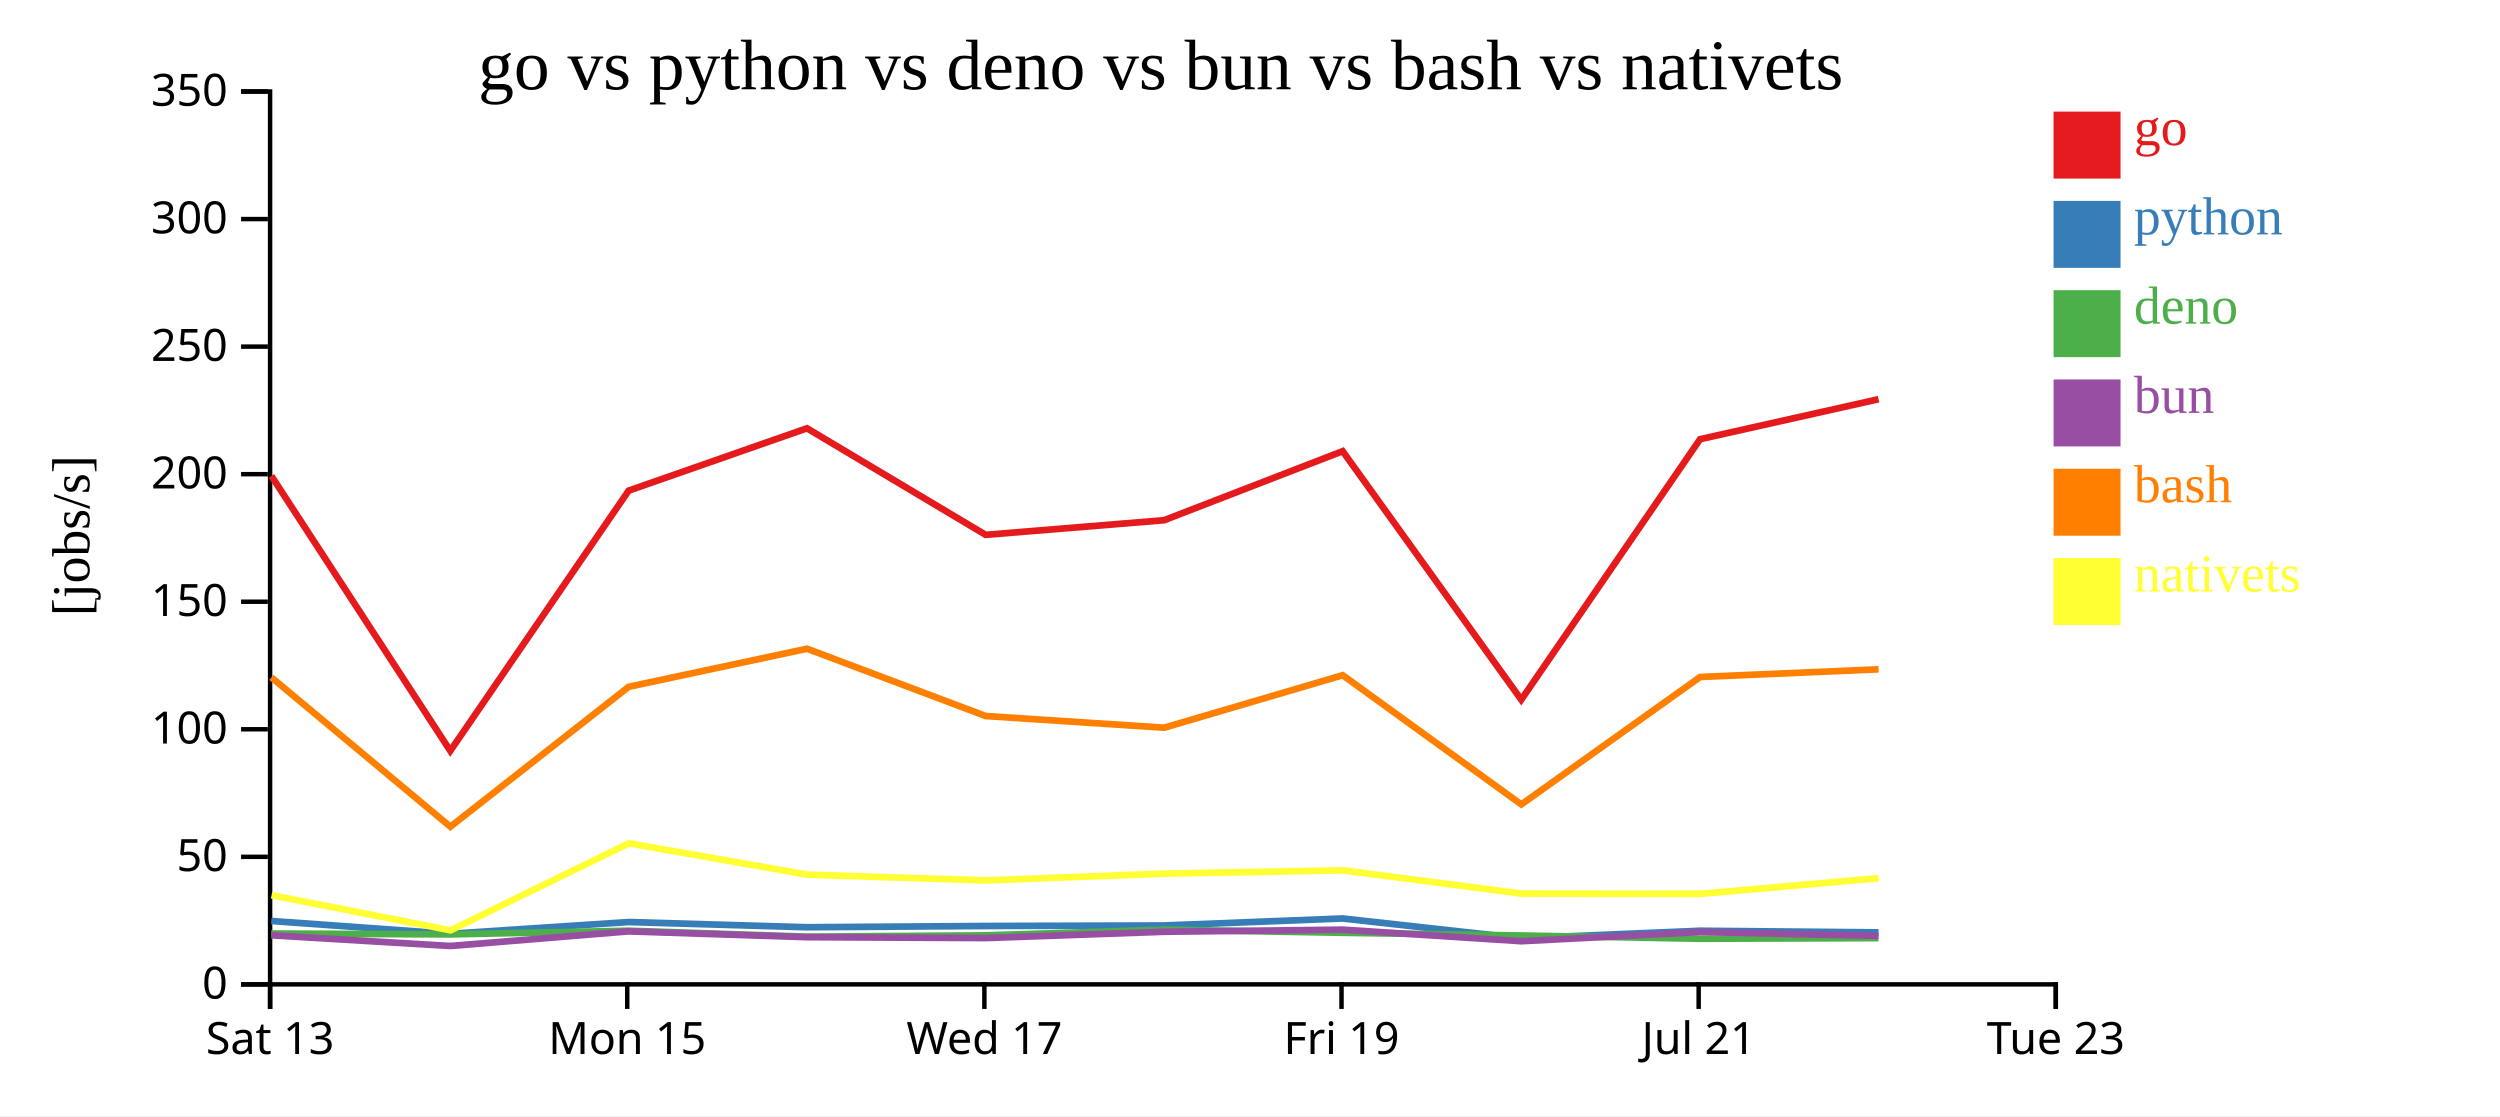
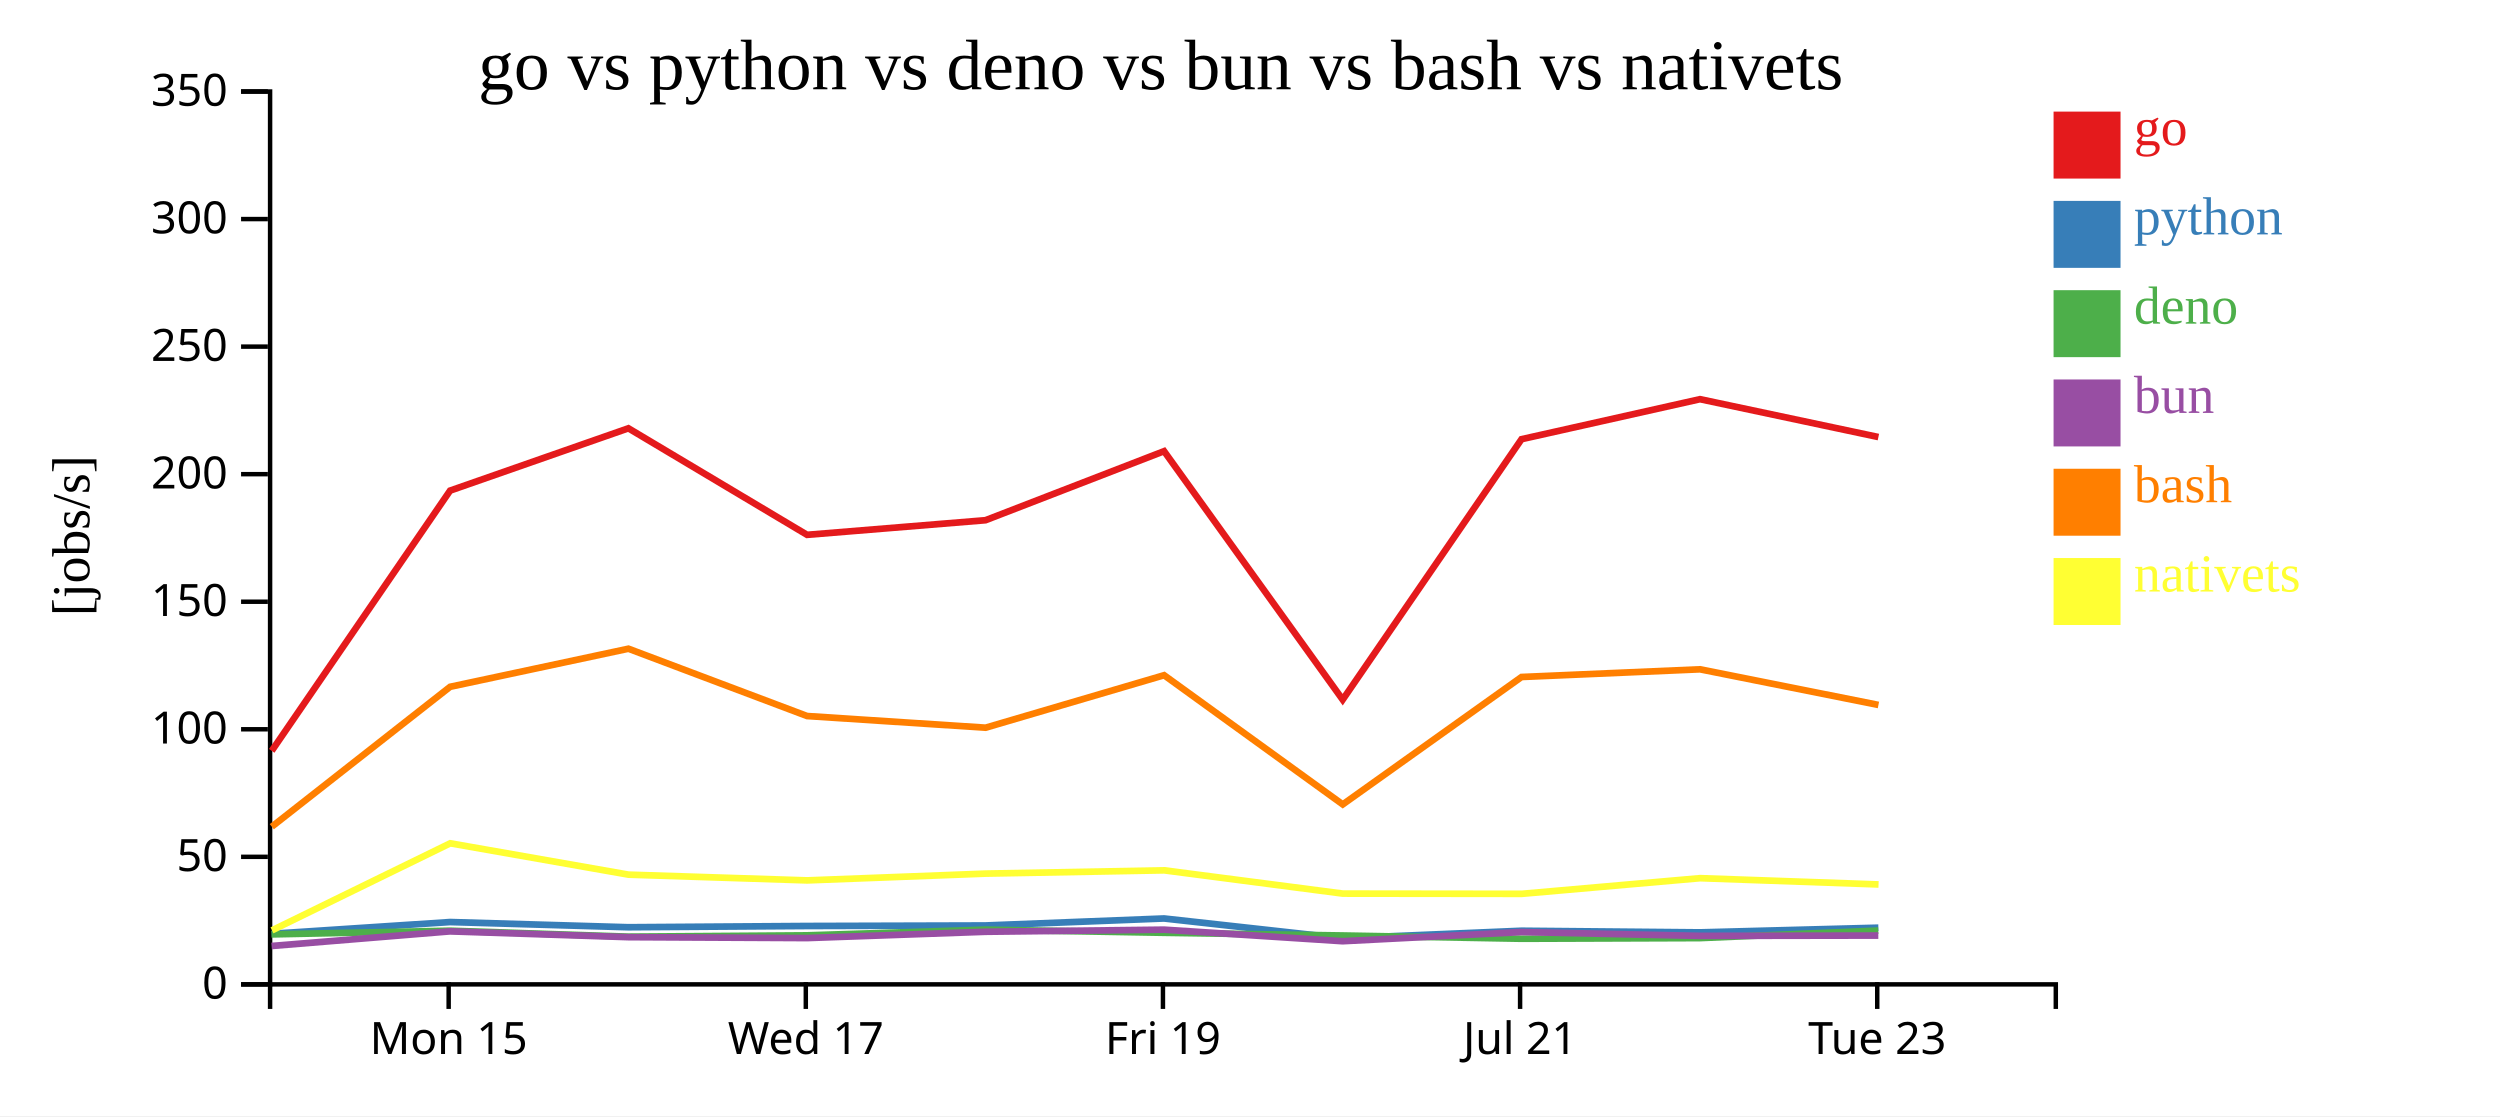
<svg xmlns="http://www.w3.org/2000/svg" width="560" height="250">
  <rect width="100%" height="100%" fill="white" />
  <g transform="translate(60,20)">
    <g transform="translate(0,200)" fill="none" font-size="10" font-family="sans-serif" text-anchor="middle">
      <path class="domain" stroke="currentColor" d="M0.5,6V0.5H400.5V6" />
-       <g class="tick" opacity="1" transform="translate(0.5,0)">
-         <line stroke="currentColor" y2="6" />
-         <text fill="currentColor" y="9" dy="0.71em">Sat 13</text>
-       </g>
-       <g class="tick" opacity="1" transform="translate(80.5,0)">
+       <g class="tick" opacity="1" transform="translate(40.5,0)">
        <line stroke="currentColor" y2="6" />
        <text fill="currentColor" y="9" dy="0.71em">Mon 15</text>
      </g>
-       <g class="tick" opacity="1" transform="translate(160.5,0)">
+       <g class="tick" opacity="1" transform="translate(120.5,0)">
        <line stroke="currentColor" y2="6" />
        <text fill="currentColor" y="9" dy="0.71em">Wed 17</text>
      </g>
-       <g class="tick" opacity="1" transform="translate(240.5,0)">
+       <g class="tick" opacity="1" transform="translate(200.5,0)">
        <line stroke="currentColor" y2="6" />
        <text fill="currentColor" y="9" dy="0.71em">Fri 19</text>
      </g>
-       <g class="tick" opacity="1" transform="translate(320.5,0)">
+       <g class="tick" opacity="1" transform="translate(280.5,0)">
        <line stroke="currentColor" y2="6" />
        <text fill="currentColor" y="9" dy="0.71em">Jul 21</text>
      </g>
-       <g class="tick" opacity="1" transform="translate(400.5,0)">
+       <g class="tick" opacity="1" transform="translate(360.5,0)">
        <line stroke="currentColor" y2="6" />
        <text fill="currentColor" y="9" dy="0.71em">Tue 23</text>
      </g>
    </g>
    <g fill="none" font-size="10" font-family="sans-serif" text-anchor="end">
      <path class="domain" stroke="currentColor" d="M-6,200.5H0.5V0.5H-6" />
      <g class="tick" opacity="1" transform="translate(0,200.5)">
        <line stroke="currentColor" x2="-6" />
        <text fill="currentColor" x="-9" dy="0.32em">0</text>
      </g>
      <g class="tick" opacity="1" transform="translate(0,171.9286)">
        <line stroke="currentColor" x2="-6" />
        <text fill="currentColor" x="-9" dy="0.32em">50</text>
      </g>
      <g class="tick" opacity="1" transform="translate(0,143.3571)">
        <line stroke="currentColor" x2="-6" />
        <text fill="currentColor" x="-9" dy="0.32em">100</text>
      </g>
      <g class="tick" opacity="1" transform="translate(0,114.7857)">
        <line stroke="currentColor" x2="-6" />
        <text fill="currentColor" x="-9" dy="0.32em">150</text>
      </g>
      <g class="tick" opacity="1" transform="translate(0,86.21429)">
        <line stroke="currentColor" x2="-6" />
        <text fill="currentColor" x="-9" dy="0.32em">200</text>
      </g>
      <g class="tick" opacity="1" transform="translate(0,57.64286)">
        <line stroke="currentColor" x2="-6" />
        <text fill="currentColor" x="-9" dy="0.32em">250</text>
      </g>
      <g class="tick" opacity="1" transform="translate(0,29.07143)">
        <line stroke="currentColor" x2="-6" />
        <text fill="currentColor" x="-9" dy="0.32em">300</text>
      </g>
      <g class="tick" opacity="1" transform="translate(0,0.5)">
        <line stroke="currentColor" x2="-6" />
        <text fill="currentColor" x="-9" dy="0.32em">350</text>
      </g>
    </g>
    <text text-anchor="middle" style="font-size: 12px" transform="rotate(-90)" y="-40" x="-100">[jobs/s]</text>
    <text text-anchor="middle" style="font-size: 16px" y="0" x="200">go vs python vs deno vs bun vs bash vs nativets</text>
-     <path class="line" fill="none" stroke="#e41a1c" stroke-width="1.5" d="M0.784,86.599L40.864,148.193L80.822,89.898L120.759,75.938L160.779,99.802L200.759,96.527L240.751,81.064L280.762,136.729L320.821,78.381L360.799,69.418" />
-     <path class="line" fill="none" stroke="#377eb8" stroke-width="1.5" d="M0.779,186.303L40.852,189.173L80.816,186.538L120.754,187.702L160.772,187.424L200.753,187.306L240.746,185.739L280.752,190.175L320.815,188.487L360.794,188.853" />
-     <path class="line" fill="none" stroke="#4daf4a" stroke-width="1.5" d="M0.755,189.111L40.822,189.303L80.793,188.48L120.729,189.813L160.747,189.519L200.729,188.244L240.724,188.944L280.723,189.55L320.79,190.28L360.768,190.135" />
-     <path class="line" fill="none" stroke="#984ea3" stroke-width="1.5" d="M0.769,189.5L40.839,191.901L80.805,188.626L120.743,189.924L160.761,190.129L200.742,188.716L240.736,188.244L280.738,190.833L320.803,188.782L360.781,189.637" />
-     <path class="line" fill="none" stroke="#ff7f00" stroke-width="1.5" d="M0.793,131.737L40.881,165.182L80.831,133.843L120.767,125.313L160.789,140.392L200.769,143.005L240.76,131.248L280.776,160.189L320.83,131.647L360.808,129.925" />
-     <path class="line" fill="none" stroke="#ffff33" stroke-width="1.5" d="M0.821,180.534L40.926,188.396L80.848,168.9L120.789,175.922L160.812,177.207L200.791,175.689L240.781,174.954L280.803,180.169L320.857,180.221L360.831,176.711" />
+     <path class="line" fill="none" stroke="#e41a1c" stroke-width="1.5" d="M0.864,148.193L40.822,89.898L80.759,75.938L120.779,99.802L160.759,96.527L200.751,81.064L240.762,136.729L280.821,78.381L320.799,69.418L360.761,77.9" />
+     <path class="line" fill="none" stroke="#377eb8" stroke-width="1.5" d="M0.852,189.173L40.816,186.538L80.754,187.702L120.772,187.424L160.753,187.306L200.746,185.739L240.752,190.175L280.815,188.487L320.794,188.853L360.755,187.804" />
+     <path class="line" fill="none" stroke="#4daf4a" stroke-width="1.5" d="M0.822,189.303L40.793,188.48L80.729,189.813L120.747,189.519L160.729,188.244L200.724,188.944L240.723,189.55L280.79,190.28L320.768,190.135L360.73,188.447" />
+     <path class="line" fill="none" stroke="#984ea3" stroke-width="1.5" d="M0.839,191.901L40.805,188.626L80.743,189.924L120.761,190.129L160.742,188.716L200.736,188.244L240.738,190.833L280.803,188.782L320.781,189.637L360.744,189.567" />
+     <path class="line" fill="none" stroke="#ff7f00" stroke-width="1.5" d="M0.881,165.182L40.831,133.843L80.767,125.313L120.789,140.392L160.769,143.005L200.76,131.248L240.776,160.189L280.83,131.647L320.808,129.925L360.771,137.912" />
+     <path class="line" fill="none" stroke="#ffff33" stroke-width="1.5" d="M0.926,188.396L40.848,168.9L80.789,175.922L120.812,177.207L160.791,175.689L200.781,174.954L240.803,180.169L280.857,180.221L320.831,176.711L360.795,178.117" />
    <rect class="dot" x="400" y="5" width="15" height="15" style="fill: #e41a1c;" />
    <rect class="dot" x="400" y="25" width="15" height="15" style="fill: #377eb8;" />
    <rect class="dot" x="400" y="45" width="15" height="15" style="fill: #4daf4a;" />
    <rect class="dot" x="400" y="65" width="15" height="15" style="fill: #984ea3;" />
    <rect class="dot" x="400" y="85" width="15" height="15" style="fill: #ff7f00;" />
    <rect class="dot" x="400" y="105" width="15" height="15" style="fill: #ffff33;" />
    <text class="label" x="418" y="12.5" style="fill: #e41a1c; alignment-baseline: middle;" text-anchor="left">go</text>
    <text class="label" x="418" y="32.5" style="fill: #377eb8; alignment-baseline: middle;" text-anchor="left">python</text>
    <text class="label" x="418" y="52.5" style="fill: #4daf4a; alignment-baseline: middle;" text-anchor="left">deno</text>
    <text class="label" x="418" y="72.5" style="fill: #984ea3; alignment-baseline: middle;" text-anchor="left">bun</text>
    <text class="label" x="418" y="92.5" style="fill: #ff7f00; alignment-baseline: middle;" text-anchor="left">bash</text>
    <text class="label" x="418" y="112.5" style="fill: #ffff33; alignment-baseline: middle;" text-anchor="left">nativets</text>
  </g>
</svg>
